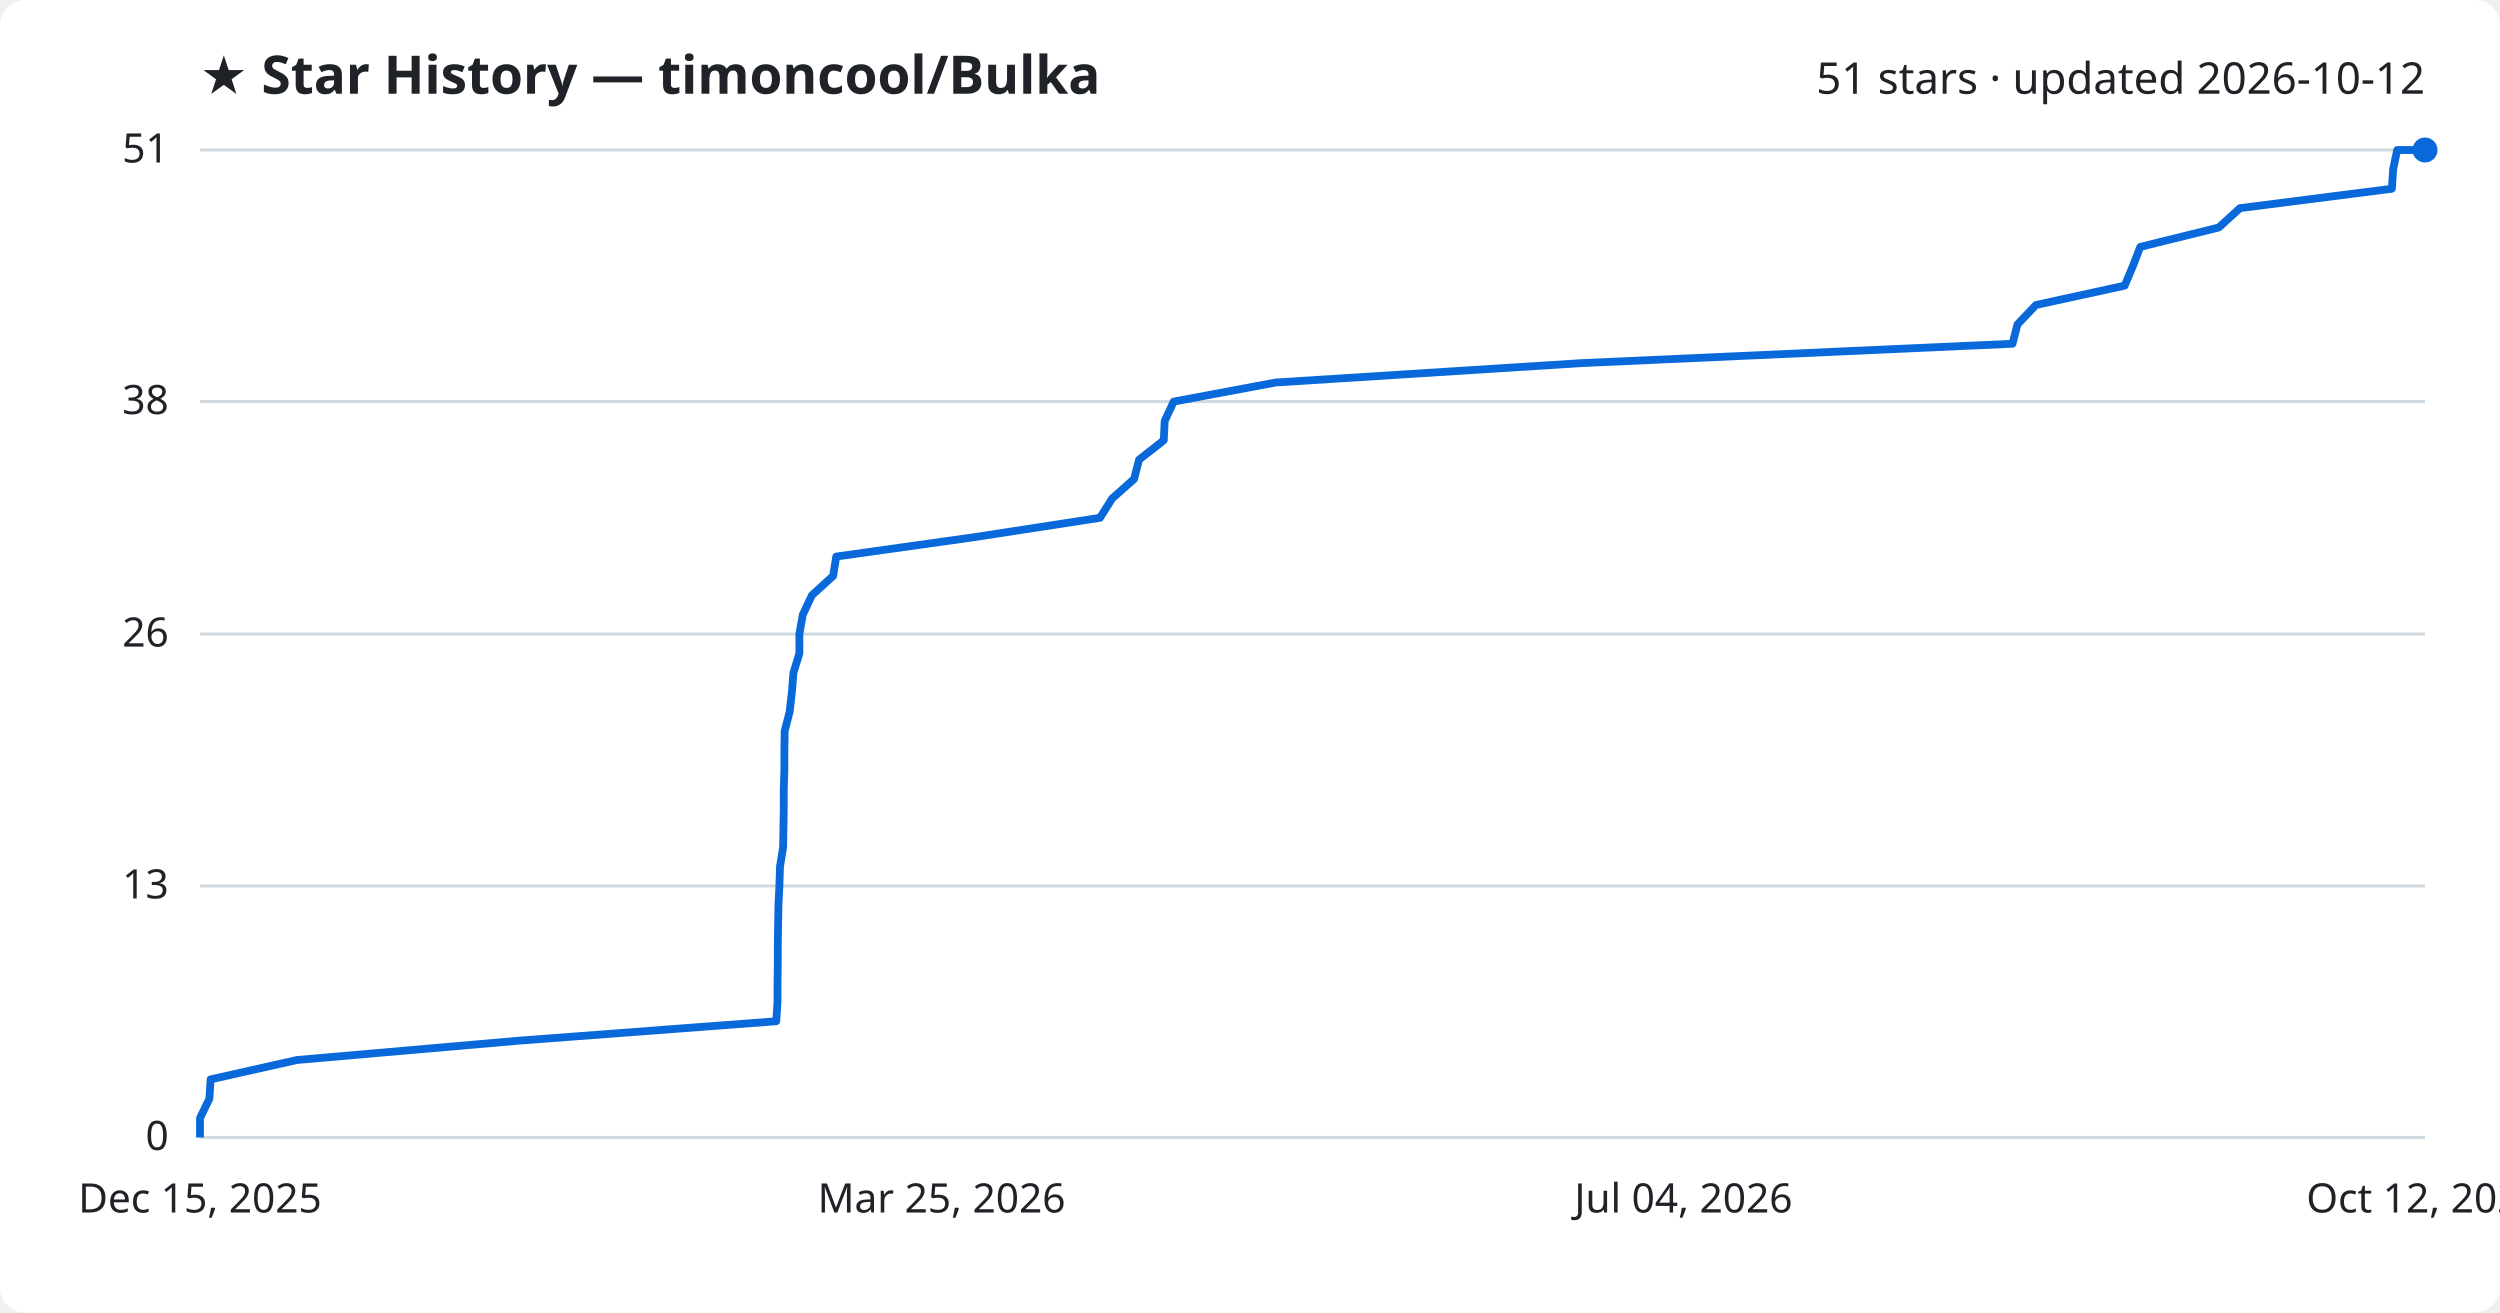
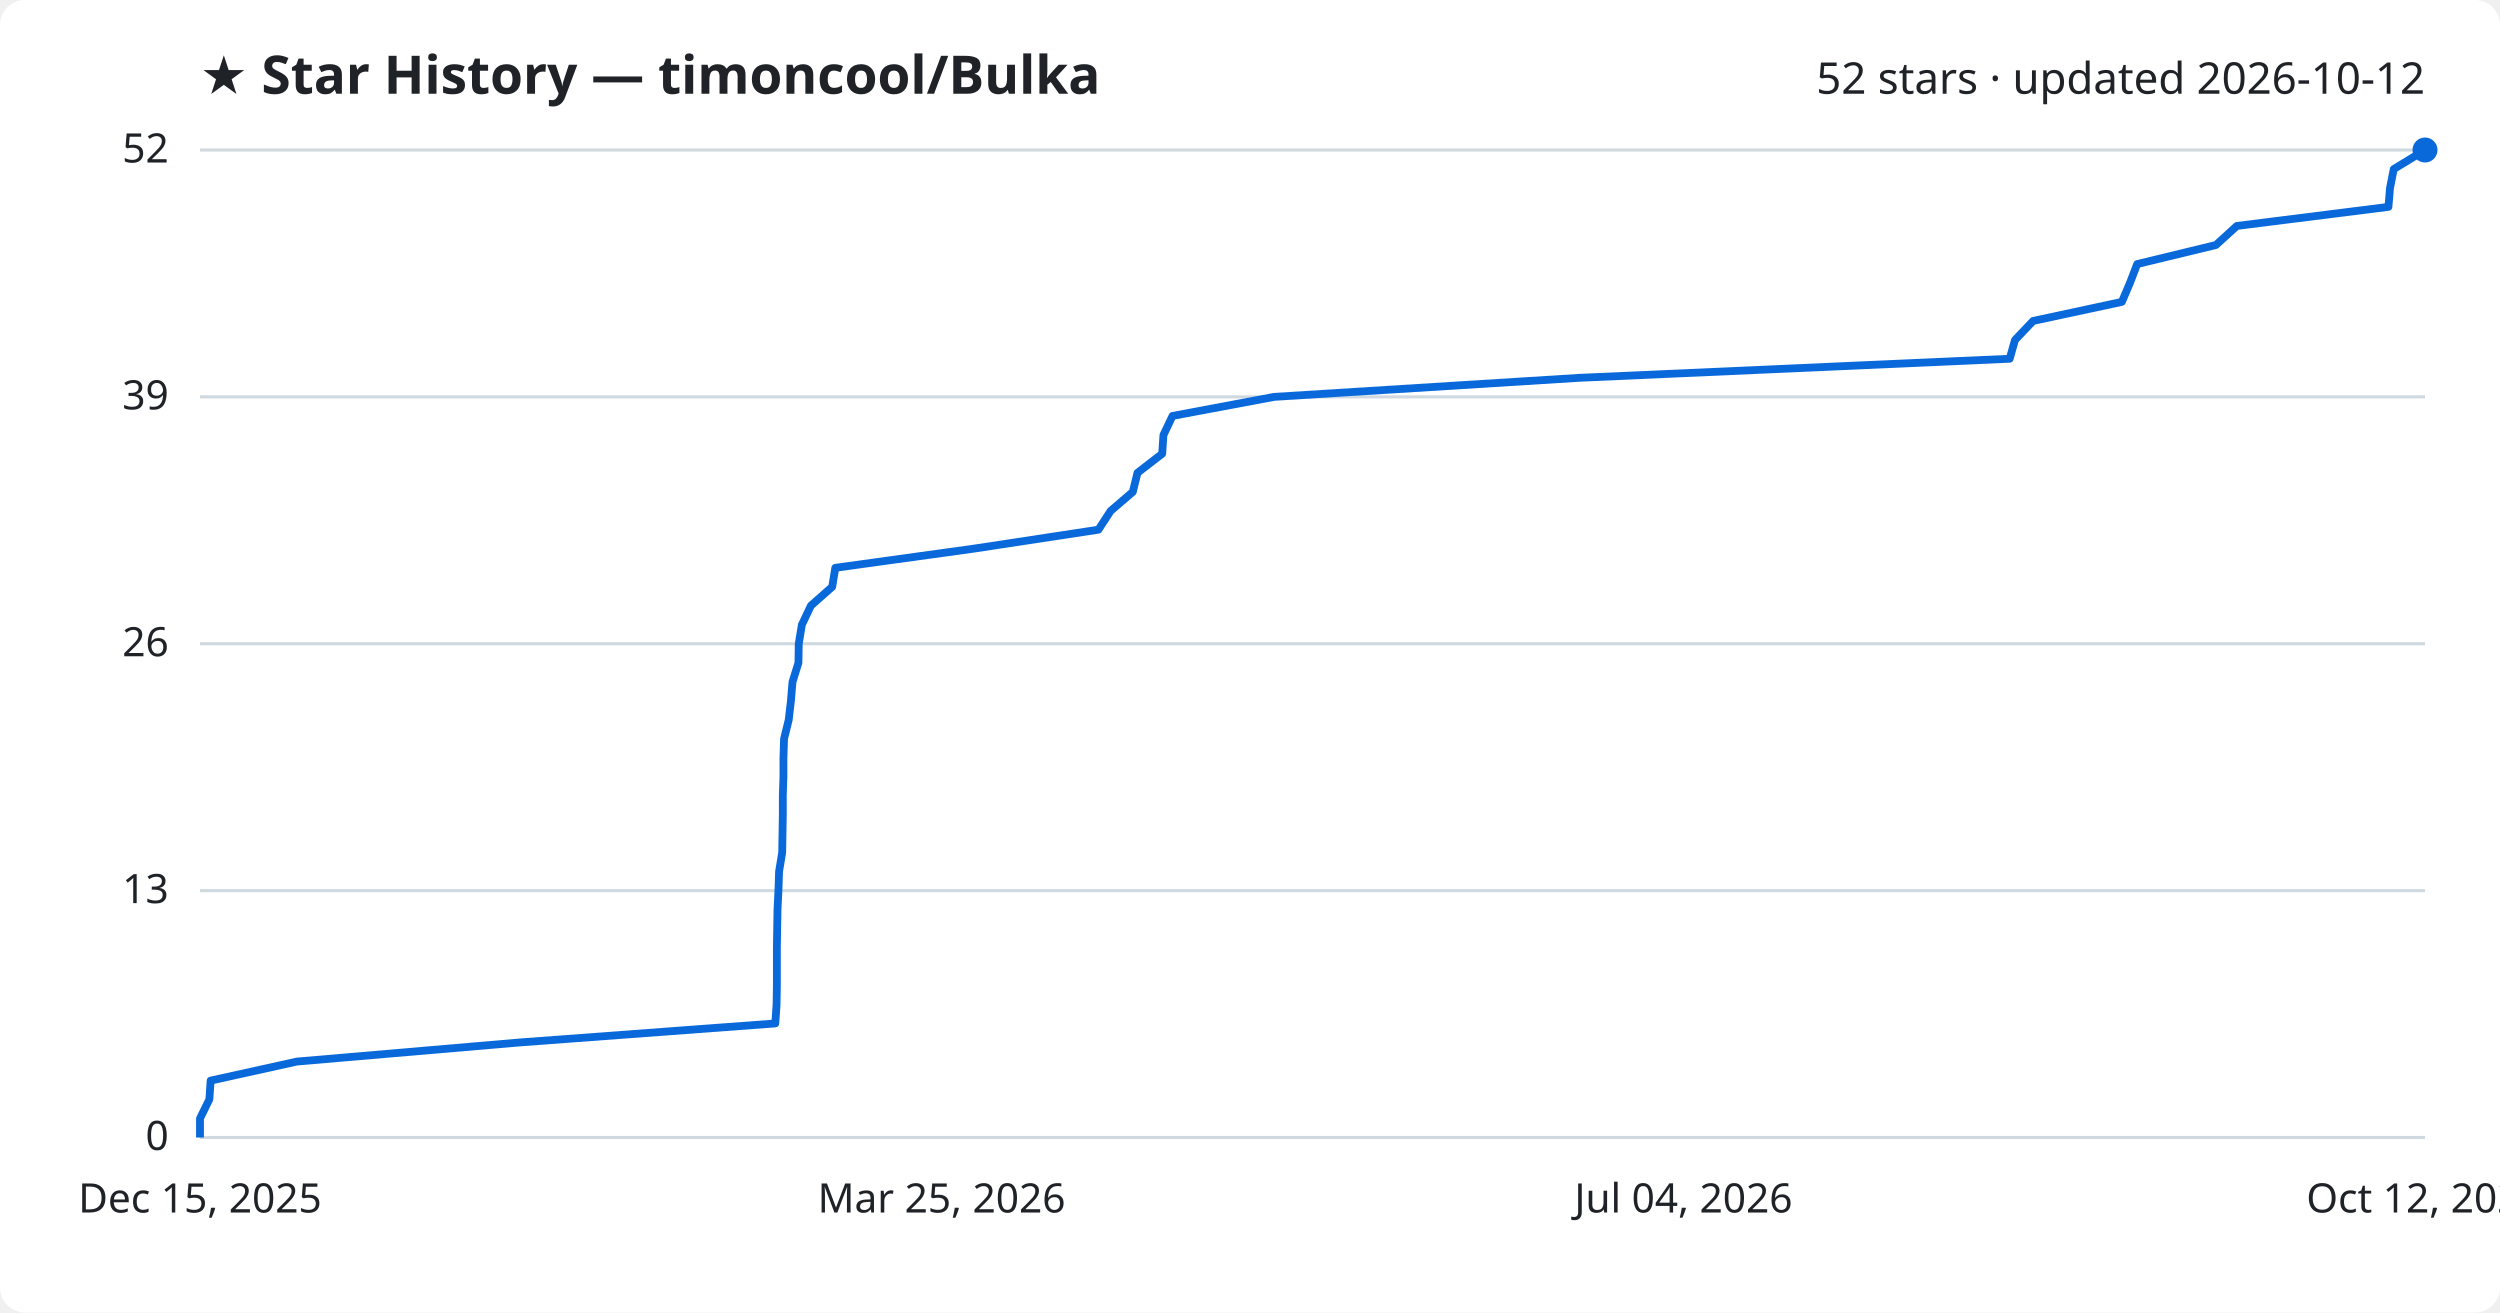
<svg xmlns="http://www.w3.org/2000/svg" viewBox="0 0 800 420" font-family="Segoe UI, sans-serif">
  <rect width="800" height="420" fill="#ffffff" rx="8" />
  <text x="64" y="30" fill="#1f2328" font-size="17" font-weight="700">★ Star History — timoncool/Bulka</text>
-   <text x="776" y="30" fill="#1f2328" font-size="14" text-anchor="end">51 stars · updated 2026-10-12</text>
+   <text x="776" y="30" fill="#1f2328" font-size="14" text-anchor="end">52 stars · updated 2026-10-12</text>
  <line x1="64" y1="364.0" x2="776" y2="364.0" stroke="#d1d9e0" stroke-width="1" />
  <text x="54" y="368.0" fill="#1f2328" font-size="13" text-anchor="end">0</text>
-   <line x1="64" y1="283.5" x2="776" y2="283.5" stroke="#d1d9e0" stroke-width="1" />
-   <text x="54" y="287.5" fill="#1f2328" font-size="13" text-anchor="end">13</text>
-   <line x1="64" y1="202.9" x2="776" y2="202.9" stroke="#d1d9e0" stroke-width="1" />
-   <text x="54" y="206.9" fill="#1f2328" font-size="13" text-anchor="end">26</text>
-   <line x1="64" y1="128.5" x2="776" y2="128.5" stroke="#d1d9e0" stroke-width="1" />
-   <text x="54" y="132.5" fill="#1f2328" font-size="13" text-anchor="end">38</text>
+   <line x1="64" y1="285.0" x2="776" y2="285.0" stroke="#d1d9e0" stroke-width="1" />
+   <text x="54" y="289.0" fill="#1f2328" font-size="13" text-anchor="end">13</text>
+   <line x1="64" y1="206.0" x2="776" y2="206.0" stroke="#d1d9e0" stroke-width="1" />
+   <text x="54" y="210.0" fill="#1f2328" font-size="13" text-anchor="end">26</text>
+   <line x1="64" y1="127.0" x2="776" y2="127.0" stroke="#d1d9e0" stroke-width="1" />
+   <text x="54" y="131.0" fill="#1f2328" font-size="13" text-anchor="end">39</text>
  <line x1="64" y1="48.0" x2="776" y2="48.0" stroke="#d1d9e0" stroke-width="1" />
-   <text x="54" y="52.0" fill="#1f2328" font-size="13" text-anchor="end">51</text>
-   <path d="M64.0,364.0 L64.0,357.8 L67.0,351.6 L67.4,345.4 L95.0,339.2 L166.2,333.0 L248.4,326.8 L248.8,320.6 L248.8,314.4 L248.9,308.2 L248.9,302.0 L249.0,295.8 L249.1,289.6 L249.4,283.5 L249.6,277.3 L250.6,271.1 L250.7,264.9 L250.8,258.7 L250.8,252.5 L251.0,246.3 L251.0,240.1 L251.1,233.9 L252.7,227.7 L253.4,221.5 L253.9,215.3 L255.8,209.1 L255.8,202.9 L256.9,196.7 L259.8,190.5 L266.6,184.3 L267.6,178.1 L311.7,171.9 L352.0,165.7 L355.9,159.5 L362.9,153.3 L364.5,147.1 L372.4,140.9 L372.7,134.7 L375.6,128.5 L408.2,122.4 L506.0,116.2 L644.0,110.0 L645.6,103.8 L651.5,97.6 L679.9,91.4 L682.5,85.2 L684.9,79.0 L710.0,72.8 L716.8,66.6 L765.4,60.4 L765.8,54.2 L767.1,48.0 L776.0,48.0" fill="none" stroke="#0969da" stroke-width="2.5" stroke-linejoin="round" />
+   <text x="54" y="52.0" fill="#1f2328" font-size="13" text-anchor="end">52</text>
+   <path d="M64.0,364.0 L64.0,357.9 L67.0,351.8 L67.4,345.8 L95.0,339.7 L166.1,333.6 L248.1,327.5 L248.5,321.5 L248.6,315.4 L248.6,309.3 L248.6,303.2 L248.7,297.2 L248.8,291.1 L249.1,285.0 L249.3,278.9 L250.3,272.8 L250.4,266.8 L250.5,260.7 L250.5,254.6 L250.7,248.5 L250.7,242.5 L250.9,236.4 L252.4,230.3 L253.1,224.2 L253.6,218.2 L255.5,212.1 L255.6,206.0 L256.6,199.9 L259.5,193.8 L266.3,187.8 L267.3,181.7 L311.4,175.6 L351.5,169.5 L355.4,163.5 L362.5,157.4 L364.0,151.3 L371.9,145.2 L372.3,139.2 L375.2,133.1 L407.7,127.0 L505.4,120.9 L643.1,114.8 L644.8,108.8 L650.6,102.7 L679.0,96.6 L681.6,90.5 L683.9,84.5 L709.1,78.4 L715.8,72.3 L764.3,66.2 L764.8,60.2 L766.0,54.1 L776.0,48.0 L776.0,48.0" fill="none" stroke="#0969da" stroke-width="2.5" stroke-linejoin="round" />
  <circle cx="776.0" cy="48.0" r="4" fill="#0969da" />
  <text x="64.0" y="388" fill="#1f2328" font-size="13" text-anchor="middle">Dec 15, 2025</text>
  <text x="301.3" y="388" fill="#1f2328" font-size="13" text-anchor="middle">Mar 25, 2026</text>
  <text x="538.7" y="388" fill="#1f2328" font-size="13" text-anchor="middle">Jul 04, 2026</text>
  <text x="776.0" y="388" fill="#1f2328" font-size="13" text-anchor="middle">Oct 12, 2026</text>
</svg>
